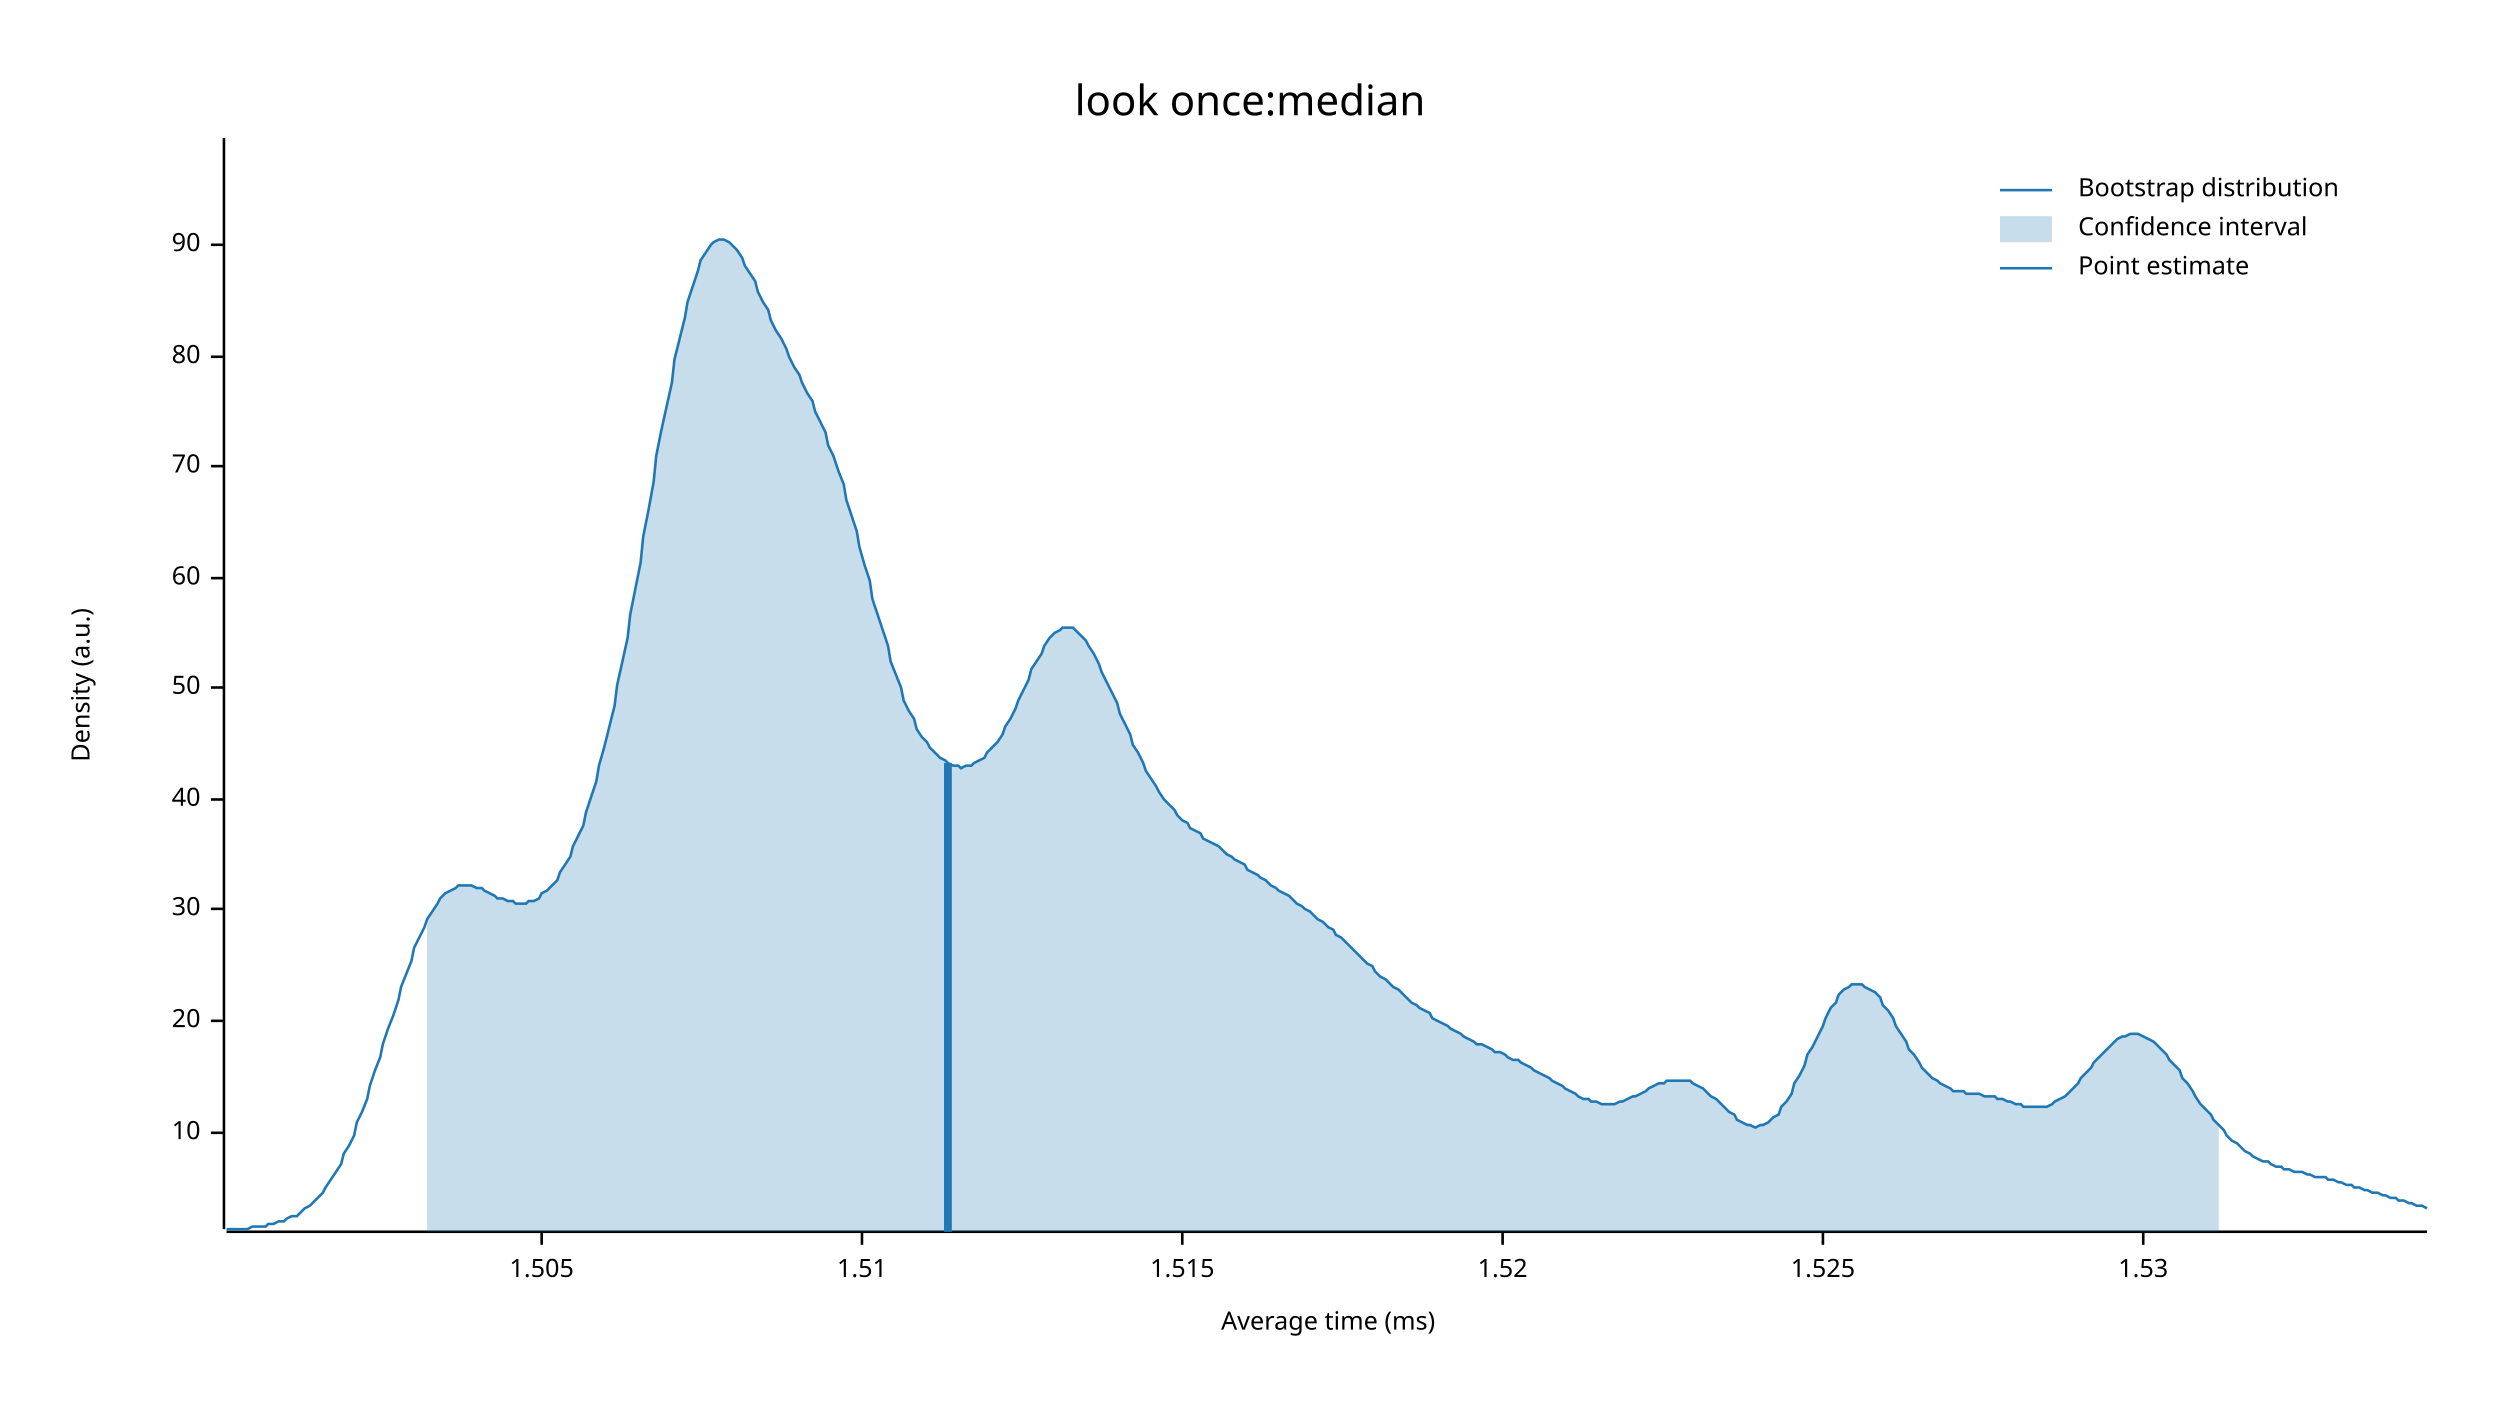
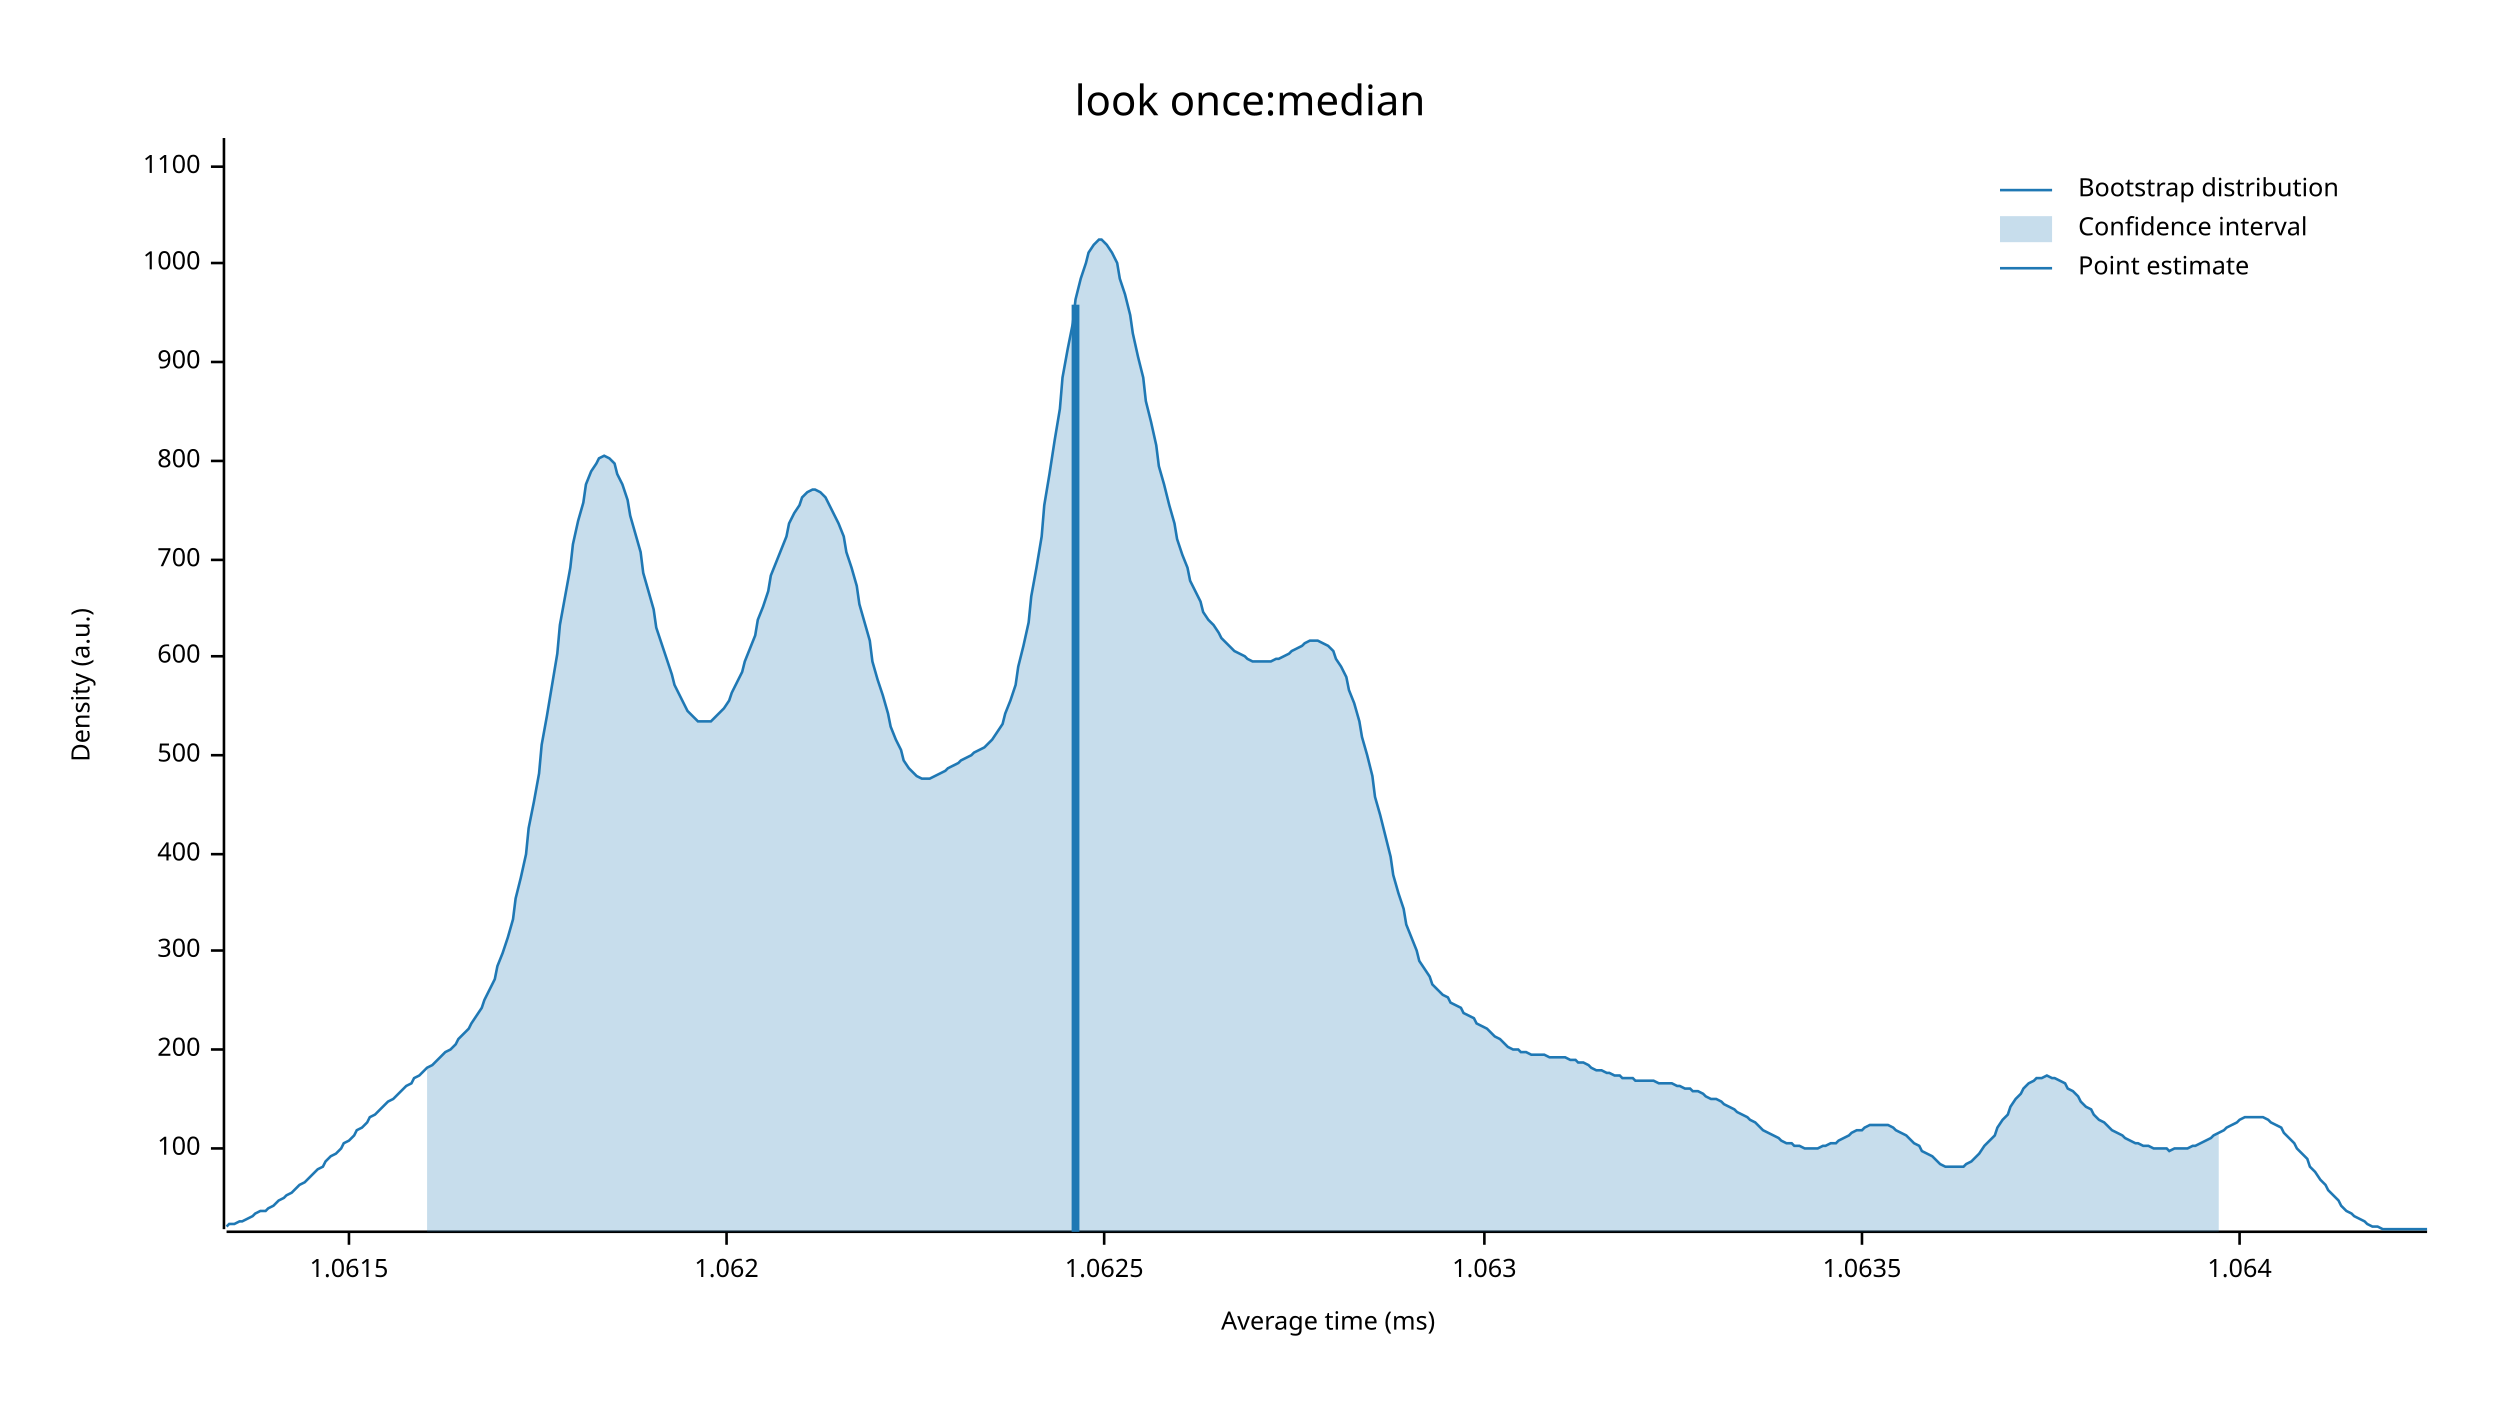
<svg xmlns="http://www.w3.org/2000/svg" width="960" height="540" viewBox="0 0 960 540">
  <text x="480" y="32" dy="0.76em" text-anchor="middle" font-family="sans-serif" font-size="16.129" opacity="1" fill="#000000">
look once:median
</text>
  <text x="27" y="263" dy="0.76em" text-anchor="middle" font-family="sans-serif" font-size="9.677" opacity="1" fill="#000000" transform="rotate(270, 27, 263)">
Density (a.u.)
</text>
  <text x="510" y="513" dy="-0.5ex" text-anchor="middle" font-family="sans-serif" font-size="9.677" opacity="1" fill="#000000">
Average time (ms)
</text>
  <polyline fill="none" opacity="1" stroke="#000000" stroke-width="1" points="86,53 86,472 " />
-   <text x="77" y="435" dy="0.5ex" text-anchor="end" font-family="sans-serif" font-size="9.677" opacity="1" fill="#000000">
- 10
+   <text x="77" y="441" dy="0.5ex" text-anchor="end" font-family="sans-serif" font-size="9.677" opacity="1" fill="#000000">
+ 100
</text>
-   <polyline fill="none" opacity="1" stroke="#000000" stroke-width="1" points="81,435 86,435 " />
-   <text x="77" y="392" dy="0.5ex" text-anchor="end" font-family="sans-serif" font-size="9.677" opacity="1" fill="#000000">
- 20
+   <polyline fill="none" opacity="1" stroke="#000000" stroke-width="1" points="81,441 86,441 " />
+   <text x="77" y="403" dy="0.5ex" text-anchor="end" font-family="sans-serif" font-size="9.677" opacity="1" fill="#000000">
+ 200
</text>
-   <polyline fill="none" opacity="1" stroke="#000000" stroke-width="1" points="81,392 86,392 " />
-   <text x="77" y="349" dy="0.5ex" text-anchor="end" font-family="sans-serif" font-size="9.677" opacity="1" fill="#000000">
- 30
+   <polyline fill="none" opacity="1" stroke="#000000" stroke-width="1" points="81,403 86,403 " />
+   <text x="77" y="365" dy="0.5ex" text-anchor="end" font-family="sans-serif" font-size="9.677" opacity="1" fill="#000000">
+ 300
</text>
-   <polyline fill="none" opacity="1" stroke="#000000" stroke-width="1" points="81,349 86,349 " />
-   <text x="77" y="307" dy="0.5ex" text-anchor="end" font-family="sans-serif" font-size="9.677" opacity="1" fill="#000000">
- 40
+   <polyline fill="none" opacity="1" stroke="#000000" stroke-width="1" points="81,365 86,365 " />
+   <text x="77" y="328" dy="0.5ex" text-anchor="end" font-family="sans-serif" font-size="9.677" opacity="1" fill="#000000">
+ 400
</text>
-   <polyline fill="none" opacity="1" stroke="#000000" stroke-width="1" points="81,307 86,307 " />
-   <text x="77" y="264" dy="0.5ex" text-anchor="end" font-family="sans-serif" font-size="9.677" opacity="1" fill="#000000">
- 50
+   <polyline fill="none" opacity="1" stroke="#000000" stroke-width="1" points="81,328 86,328 " />
+   <text x="77" y="290" dy="0.5ex" text-anchor="end" font-family="sans-serif" font-size="9.677" opacity="1" fill="#000000">
+ 500
</text>
-   <polyline fill="none" opacity="1" stroke="#000000" stroke-width="1" points="81,264 86,264 " />
-   <text x="77" y="222" dy="0.5ex" text-anchor="end" font-family="sans-serif" font-size="9.677" opacity="1" fill="#000000">
- 60
+   <polyline fill="none" opacity="1" stroke="#000000" stroke-width="1" points="81,290 86,290 " />
+   <text x="77" y="252" dy="0.5ex" text-anchor="end" font-family="sans-serif" font-size="9.677" opacity="1" fill="#000000">
+ 600
</text>
-   <polyline fill="none" opacity="1" stroke="#000000" stroke-width="1" points="81,222 86,222 " />
-   <text x="77" y="179" dy="0.5ex" text-anchor="end" font-family="sans-serif" font-size="9.677" opacity="1" fill="#000000">
- 70
+   <polyline fill="none" opacity="1" stroke="#000000" stroke-width="1" points="81,252 86,252 " />
+   <text x="77" y="215" dy="0.5ex" text-anchor="end" font-family="sans-serif" font-size="9.677" opacity="1" fill="#000000">
+ 700
</text>
-   <polyline fill="none" opacity="1" stroke="#000000" stroke-width="1" points="81,179 86,179 " />
-   <text x="77" y="137" dy="0.5ex" text-anchor="end" font-family="sans-serif" font-size="9.677" opacity="1" fill="#000000">
- 80
+   <polyline fill="none" opacity="1" stroke="#000000" stroke-width="1" points="81,215 86,215 " />
+   <text x="77" y="177" dy="0.5ex" text-anchor="end" font-family="sans-serif" font-size="9.677" opacity="1" fill="#000000">
+ 800
</text>
-   <polyline fill="none" opacity="1" stroke="#000000" stroke-width="1" points="81,137 86,137 " />
-   <text x="77" y="94" dy="0.5ex" text-anchor="end" font-family="sans-serif" font-size="9.677" opacity="1" fill="#000000">
- 90
+   <polyline fill="none" opacity="1" stroke="#000000" stroke-width="1" points="81,177 86,177 " />
+   <text x="77" y="139" dy="0.5ex" text-anchor="end" font-family="sans-serif" font-size="9.677" opacity="1" fill="#000000">
+ 900
</text>
-   <polyline fill="none" opacity="1" stroke="#000000" stroke-width="1" points="81,94 86,94 " />
+   <polyline fill="none" opacity="1" stroke="#000000" stroke-width="1" points="81,139 86,139 " />
+   <text x="77" y="101" dy="0.5ex" text-anchor="end" font-family="sans-serif" font-size="9.677" opacity="1" fill="#000000">
+ 1000
+ </text>
+   <polyline fill="none" opacity="1" stroke="#000000" stroke-width="1" points="81,101 86,101 " />
+   <text x="77" y="64" dy="0.5ex" text-anchor="end" font-family="sans-serif" font-size="9.677" opacity="1" fill="#000000">
+ 1100
+ </text>
+   <polyline fill="none" opacity="1" stroke="#000000" stroke-width="1" points="81,64 86,64 " />
  <polyline fill="none" opacity="1" stroke="#000000" stroke-width="1" points="87,473 932,473 " />
-   <text x="208" y="483" dy="0.76em" text-anchor="middle" font-family="sans-serif" font-size="9.677" opacity="1" fill="#000000">
- 1.505
+   <text x="134" y="483" dy="0.76em" text-anchor="middle" font-family="sans-serif" font-size="9.677" opacity="1" fill="#000000">
+ 1.0615
</text>
-   <polyline fill="none" opacity="1" stroke="#000000" stroke-width="1" points="208,473 208,478 " />
-   <text x="331" y="483" dy="0.76em" text-anchor="middle" font-family="sans-serif" font-size="9.677" opacity="1" fill="#000000">
- 1.51
+   <polyline fill="none" opacity="1" stroke="#000000" stroke-width="1" points="134,473 134,478 " />
+   <text x="279" y="483" dy="0.76em" text-anchor="middle" font-family="sans-serif" font-size="9.677" opacity="1" fill="#000000">
+ 1.062
</text>
-   <polyline fill="none" opacity="1" stroke="#000000" stroke-width="1" points="331,473 331,478 " />
-   <text x="454" y="483" dy="0.76em" text-anchor="middle" font-family="sans-serif" font-size="9.677" opacity="1" fill="#000000">
- 1.515
+   <polyline fill="none" opacity="1" stroke="#000000" stroke-width="1" points="279,473 279,478 " />
+   <text x="424" y="483" dy="0.76em" text-anchor="middle" font-family="sans-serif" font-size="9.677" opacity="1" fill="#000000">
+ 1.0625
</text>
-   <polyline fill="none" opacity="1" stroke="#000000" stroke-width="1" points="454,473 454,478 " />
-   <text x="577" y="483" dy="0.76em" text-anchor="middle" font-family="sans-serif" font-size="9.677" opacity="1" fill="#000000">
- 1.52
+   <polyline fill="none" opacity="1" stroke="#000000" stroke-width="1" points="424,473 424,478 " />
+   <text x="570" y="483" dy="0.76em" text-anchor="middle" font-family="sans-serif" font-size="9.677" opacity="1" fill="#000000">
+ 1.063
</text>
-   <polyline fill="none" opacity="1" stroke="#000000" stroke-width="1" points="577,473 577,478 " />
-   <text x="700" y="483" dy="0.76em" text-anchor="middle" font-family="sans-serif" font-size="9.677" opacity="1" fill="#000000">
- 1.525
+   <polyline fill="none" opacity="1" stroke="#000000" stroke-width="1" points="570,473 570,478 " />
+   <text x="715" y="483" dy="0.76em" text-anchor="middle" font-family="sans-serif" font-size="9.677" opacity="1" fill="#000000">
+ 1.0635
</text>
-   <polyline fill="none" opacity="1" stroke="#000000" stroke-width="1" points="700,473 700,478 " />
-   <text x="823" y="483" dy="0.76em" text-anchor="middle" font-family="sans-serif" font-size="9.677" opacity="1" fill="#000000">
- 1.53
+   <polyline fill="none" opacity="1" stroke="#000000" stroke-width="1" points="715,473 715,478 " />
+   <text x="860" y="483" dy="0.76em" text-anchor="middle" font-family="sans-serif" font-size="9.677" opacity="1" fill="#000000">
+ 1.064
</text>
-   <polyline fill="none" opacity="1" stroke="#000000" stroke-width="1" points="823,473 823,478 " />
-   <polyline fill="none" opacity="1" stroke="#1F78B4" stroke-width="1" points="87,472 88,472 90,472 92,472 93,472 95,472 97,471 98,471 100,471 102,471 103,470 105,470 107,469 109,469 110,468 112,467 114,467 115,466 117,464 119,463 120,462 122,460 124,458 125,456 127,453 129,450 131,447 132,443 134,440 136,436 137,431 139,427 141,422 142,417 144,411 146,406 147,401 149,395 151,390 153,384 154,379 156,374 158,369 159,364 161,360 163,356 164,353 166,350 168,347 169,345 171,343 173,342 175,341 176,340 178,340 180,340 181,340 183,341 185,341 186,342 188,343 190,344 191,345 193,345 195,346 197,346 198,347 200,347 202,347 203,346 205,346 207,345 208,343 210,342 212,340 214,338 215,335 217,332 219,329 220,325 222,321 224,317 225,312 227,306 229,300 230,294 232,287 234,279 236,271 237,263 239,254 241,245 242,236 244,226 246,216 247,206 249,196 251,185 252,175 254,165 256,156 258,147 259,138 261,130 263,122 264,116 266,110 268,104 269,100 271,97 273,94 274,93 276,92 278,92 280,93 281,94 283,96 285,99 286,102 288,105 290,108 291,112 293,116 295,119 296,123 298,127 300,130 302,134 303,137 305,141 307,144 308,147 310,151 312,154 313,158 315,162 317,166 318,171 320,175 322,181 324,186 325,192 327,198 329,204 330,210 332,217 334,223 335,230 337,236 339,242 341,248 342,254 344,259 346,264 347,269 349,273 351,276 352,280 354,283 356,285 357,287 359,289 361,291 363,292 364,293 366,294 368,294 369,295 371,294 373,294 374,293 376,292 378,291 379,289 381,287 383,285 385,282 386,279 388,276 390,272 391,269 393,265 395,261 396,257 398,254 400,251 401,248 403,245 405,243 407,242 408,241 410,241 412,241 413,242 415,244 417,246 418,248 420,251 422,255 423,258 425,262 427,266 429,270 430,274 432,278 434,282 435,286 437,289 439,293 440,296 442,299 444,302 445,304 447,307 449,309 451,311 452,313 454,315 456,316 457,318 459,319 461,320 462,322 464,323 466,324 468,325 469,326 471,328 473,329 474,330 476,331 478,332 479,334 481,335 483,336 484,337 486,338 488,340 490,341 491,342 493,343 495,344 496,345 498,347 500,348 501,349 503,350 505,352 506,353 508,354 510,356 512,357 513,359 515,360 517,362 518,363 520,365 522,367 523,368 525,370 527,371 528,373 530,375 532,376 534,378 535,379 537,380 539,382 540,383 542,385 544,386 545,387 547,388 549,389 550,391 552,392 554,393 556,394 557,395 559,396 561,397 562,398 564,399 566,400 567,401 569,401 571,402 573,403 574,404 576,404 578,405 579,406 581,407 583,407 584,408 586,409 588,410 589,411 591,412 593,413 595,414 596,415 598,416 600,417 601,418 603,419 605,420 606,421 608,422 610,422 611,423 613,423 615,424 617,424 618,424 620,424 622,423 623,423 625,422 627,421 628,421 630,420 632,419 633,418 635,417 637,416 639,416 640,415 642,415 644,415 645,415 647,415 649,415 650,416 652,417 654,418 655,419 657,421 659,422 661,424 662,425 664,427 666,428 667,430 669,431 671,432 672,432 674,433 676,432 677,432 679,431 681,429 683,428 684,425 686,423 688,420 689,416 691,413 693,409 694,405 696,402 698,398 700,394 701,391 703,387 705,385 706,382 708,380 710,379 711,378 713,378 715,378 716,379 718,380 720,381 722,383 723,386 725,388 727,391 728,394 730,397 732,400 733,403 735,405 737,408 738,410 740,412 742,414 744,415 745,416 747,417 749,418 750,419 752,419 754,419 755,420 757,420 759,420 760,420 762,421 764,421 766,421 767,422 769,422 771,423 772,423 774,424 776,424 777,425 779,425 781,425 782,425 784,425 786,425 788,424 789,423 791,422 793,421 794,420 796,418 798,416 799,414 801,412 803,410 804,408 806,406 808,404 810,402 811,401 813,399 815,398 816,398 818,397 820,397 821,397 823,398 825,399 827,400 828,401 830,403 832,405 833,407 835,409 837,411 838,414 840,416 842,419 843,421 845,424 847,426 849,428 850,430 852,432 854,434 855,436 857,438 859,439 860,440 862,442 864,443 865,444 867,445 869,446 871,446 872,447 874,448 876,448 877,449 879,449 881,450 882,450 884,450 886,451 887,451 889,452 891,452 893,452 894,453 896,453 898,454 899,454 901,455 903,455 904,456 906,456 908,457 909,457 911,458 913,458 915,459 916,459 918,460 920,460 921,461 923,461 925,462 926,462 928,463 930,463 932,464 " />
-   <polygon opacity="0.25" fill="#1F78B4" points="164,353 166,350 168,347 169,345 171,343 173,342 175,341 176,340 178,340 180,340 181,340 183,341 185,341 186,342 188,343 190,344 191,345 193,345 195,346 197,346 198,347 200,347 202,347 203,346 205,346 207,345 208,343 210,342 212,340 214,338 215,335 217,332 219,329 220,325 222,321 224,317 225,312 227,306 229,300 230,294 232,287 234,279 236,271 237,263 239,254 241,245 242,236 244,226 246,216 247,206 249,196 251,185 252,175 254,165 256,156 258,147 259,138 261,130 263,122 264,116 266,110 268,104 269,100 271,97 273,94 274,93 276,92 278,92 280,93 281,94 283,96 285,99 286,102 288,105 290,108 291,112 293,116 295,119 296,123 298,127 300,130 302,134 303,137 305,141 307,144 308,147 310,151 312,154 313,158 315,162 317,166 318,171 320,175 322,181 324,186 325,192 327,198 329,204 330,210 332,217 334,223 335,230 337,236 339,242 341,248 342,254 344,259 346,264 347,269 349,273 351,276 352,280 354,283 356,285 357,287 359,289 361,291 363,292 364,293 366,294 368,294 369,295 371,294 373,294 374,293 376,292 378,291 379,289 381,287 383,285 385,282 386,279 388,276 390,272 391,269 393,265 395,261 396,257 398,254 400,251 401,248 403,245 405,243 407,242 408,241 410,241 412,241 413,242 415,244 417,246 418,248 420,251 422,255 423,258 425,262 427,266 429,270 430,274 432,278 434,282 435,286 437,289 439,293 440,296 442,299 444,302 445,304 447,307 449,309 451,311 452,313 454,315 456,316 457,318 459,319 461,320 462,322 464,323 466,324 468,325 469,326 471,328 473,329 474,330 476,331 478,332 479,334 481,335 483,336 484,337 486,338 488,340 490,341 491,342 493,343 495,344 496,345 498,347 500,348 501,349 503,350 505,352 506,353 508,354 510,356 512,357 513,359 515,360 517,362 518,363 520,365 522,367 523,368 525,370 527,371 528,373 530,375 532,376 534,378 535,379 537,380 539,382 540,383 542,385 544,386 545,387 547,388 549,389 550,391 552,392 554,393 556,394 557,395 559,396 561,397 562,398 564,399 566,400 567,401 569,401 571,402 573,403 574,404 576,404 578,405 579,406 581,407 583,407 584,408 586,409 588,410 589,411 591,412 593,413 595,414 596,415 598,416 600,417 601,418 603,419 605,420 606,421 608,422 610,422 611,423 613,423 615,424 617,424 618,424 620,424 622,423 623,423 625,422 627,421 628,421 630,420 632,419 633,418 635,417 637,416 639,416 640,415 642,415 644,415 645,415 647,415 649,415 650,416 652,417 654,418 655,419 657,421 659,422 661,424 662,425 664,427 666,428 667,430 669,431 671,432 672,432 674,433 676,432 677,432 679,431 681,429 683,428 684,425 686,423 688,420 689,416 691,413 693,409 694,405 696,402 698,398 700,394 701,391 703,387 705,385 706,382 708,380 710,379 711,378 713,378 715,378 716,379 718,380 720,381 722,383 723,386 725,388 727,391 728,394 730,397 732,400 733,403 735,405 737,408 738,410 740,412 742,414 744,415 745,416 747,417 749,418 750,419 752,419 754,419 755,420 757,420 759,420 760,420 762,421 764,421 766,421 767,422 769,422 771,423 772,423 774,424 776,424 777,425 779,425 781,425 782,425 784,425 786,425 788,424 789,423 791,422 793,421 794,420 796,418 798,416 799,414 801,412 803,410 804,408 806,406 808,404 810,402 811,401 813,399 815,398 816,398 818,397 820,397 821,397 823,398 825,399 827,400 828,401 830,403 832,405 833,407 835,409 837,411 838,414 840,416 842,419 843,421 845,424 847,426 849,428 850,430 852,432 852,473 164,473 " />
-   <polyline fill="none" opacity="1" stroke="#1F78B4" stroke-width="3" points="364,473 364,293 " />
+   <polyline fill="none" opacity="1" stroke="#000000" stroke-width="1" points="860,473 860,478 " />
+   <polyline fill="none" opacity="1" stroke="#1F78B4" stroke-width="1" points="87,471 88,470 90,470 92,469 93,469 95,468 97,467 98,466 100,465 102,465 103,464 105,463 107,461 109,460 110,459 112,458 114,456 115,455 117,454 119,452 120,451 122,449 124,448 125,446 127,444 129,443 131,441 132,439 134,438 136,436 137,434 139,433 141,431 142,429 144,428 146,426 147,425 149,423 151,422 153,420 154,419 156,417 158,416 159,414 161,413 163,411 164,410 166,409 168,407 169,406 171,404 173,403 175,401 176,399 178,397 180,395 181,393 183,390 185,387 186,384 188,380 190,376 191,371 193,366 195,360 197,353 198,345 200,337 202,328 203,318 205,308 207,297 208,286 210,275 212,263 214,251 215,240 217,229 219,218 220,209 222,200 224,193 225,186 227,181 229,178 230,176 232,175 234,176 236,178 237,182 239,186 241,192 242,198 244,205 246,212 247,220 249,227 251,234 252,241 254,247 256,253 258,259 259,263 261,267 263,271 264,273 266,275 268,277 269,277 271,277 273,277 274,276 276,274 278,272 280,269 281,266 283,262 285,258 286,254 288,249 290,244 291,238 293,233 295,227 296,221 298,216 300,211 302,206 303,201 305,197 307,194 308,191 310,189 312,188 313,188 315,189 317,191 318,193 320,197 322,201 324,206 325,212 327,218 329,225 330,232 332,239 334,246 335,254 337,261 339,267 341,274 342,279 344,284 346,288 347,292 349,295 351,297 352,298 354,299 356,299 357,299 359,298 361,297 363,296 364,295 366,294 368,293 369,292 371,291 373,290 374,289 376,288 378,287 379,286 381,284 383,281 385,278 386,274 388,269 390,263 391,256 393,248 395,239 396,229 398,218 400,206 401,194 403,182 405,169 407,157 408,145 410,134 412,124 413,115 415,107 417,101 418,97 420,94 422,92 423,92 425,94 427,97 429,101 430,107 432,113 434,121 435,128 437,137 439,145 440,154 442,162 444,171 445,179 447,186 449,194 451,201 452,207 454,213 456,218 457,223 459,227 461,231 462,235 464,238 466,240 468,243 469,245 471,247 473,249 474,250 476,251 478,252 479,253 481,254 483,254 484,254 486,254 488,254 490,253 491,253 493,252 495,251 496,250 498,249 500,248 501,247 503,246 505,246 506,246 508,247 510,248 512,250 513,253 515,256 517,260 518,265 520,270 522,277 523,283 525,290 527,298 528,306 530,313 532,321 534,329 535,336 537,343 539,349 540,355 542,360 544,365 545,369 547,372 549,375 550,378 552,380 554,382 556,383 557,385 559,386 561,387 562,389 564,390 566,391 567,393 569,394 571,395 573,397 574,398 576,399 578,401 579,402 581,403 583,403 584,404 586,404 588,405 589,405 591,405 593,405 595,406 596,406 598,406 600,406 601,406 603,407 605,407 606,408 608,408 610,409 611,410 613,411 615,411 617,412 618,412 620,413 622,413 623,414 625,414 627,414 628,415 630,415 632,415 633,415 635,415 637,416 639,416 640,416 642,416 644,417 645,417 647,418 649,418 650,419 652,419 654,420 655,421 657,422 659,422 661,423 662,424 664,425 666,426 667,427 669,428 671,429 672,430 674,431 676,433 677,434 679,435 681,436 683,437 684,438 686,439 688,439 689,440 691,440 693,441 694,441 696,441 698,441 700,440 701,440 703,439 705,439 706,438 708,437 710,436 711,435 713,434 715,434 716,433 718,432 720,432 722,432 723,432 725,432 727,433 728,434 730,435 732,436 733,437 735,439 737,440 738,442 740,443 742,444 744,446 745,447 747,448 749,448 750,448 752,448 754,448 755,447 757,446 759,444 760,443 762,440 764,438 766,436 767,433 769,430 771,428 772,425 774,422 776,420 777,418 779,416 781,415 782,414 784,414 786,413 788,414 789,414 791,415 793,416 794,418 796,419 798,421 799,423 801,425 803,426 804,428 806,430 808,431 810,433 811,434 813,435 815,436 816,437 818,438 820,439 821,439 823,440 825,440 827,441 828,441 830,441 832,441 833,442 835,441 837,441 838,441 840,441 842,440 843,440 845,439 847,438 849,437 850,436 852,435 854,434 855,433 857,432 859,431 860,430 862,429 864,429 865,429 867,429 869,429 871,430 872,431 874,432 876,433 877,435 879,437 881,439 882,441 884,443 886,445 887,448 889,450 891,453 893,455 894,457 896,459 898,461 899,463 901,465 903,466 904,467 906,468 908,469 909,470 911,471 913,471 915,472 916,472 918,472 920,472 921,472 923,472 925,472 926,472 928,472 930,472 932,472 " />
+   <polygon opacity="0.25" fill="#1F78B4" points="164,410 166,409 168,407 169,406 171,404 173,403 175,401 176,399 178,397 180,395 181,393 183,390 185,387 186,384 188,380 190,376 191,371 193,366 195,360 197,353 198,345 200,337 202,328 203,318 205,308 207,297 208,286 210,275 212,263 214,251 215,240 217,229 219,218 220,209 222,200 224,193 225,186 227,181 229,178 230,176 232,175 234,176 236,178 237,182 239,186 241,192 242,198 244,205 246,212 247,220 249,227 251,234 252,241 254,247 256,253 258,259 259,263 261,267 263,271 264,273 266,275 268,277 269,277 271,277 273,277 274,276 276,274 278,272 280,269 281,266 283,262 285,258 286,254 288,249 290,244 291,238 293,233 295,227 296,221 298,216 300,211 302,206 303,201 305,197 307,194 308,191 310,189 312,188 313,188 315,189 317,191 318,193 320,197 322,201 324,206 325,212 327,218 329,225 330,232 332,239 334,246 335,254 337,261 339,267 341,274 342,279 344,284 346,288 347,292 349,295 351,297 352,298 354,299 356,299 357,299 359,298 361,297 363,296 364,295 366,294 368,293 369,292 371,291 373,290 374,289 376,288 378,287 379,286 381,284 383,281 385,278 386,274 388,269 390,263 391,256 393,248 395,239 396,229 398,218 400,206 401,194 403,182 405,169 407,157 408,145 410,134 412,124 413,115 415,107 417,101 418,97 420,94 422,92 423,92 425,94 427,97 429,101 430,107 432,113 434,121 435,128 437,137 439,145 440,154 442,162 444,171 445,179 447,186 449,194 451,201 452,207 454,213 456,218 457,223 459,227 461,231 462,235 464,238 466,240 468,243 469,245 471,247 473,249 474,250 476,251 478,252 479,253 481,254 483,254 484,254 486,254 488,254 490,253 491,253 493,252 495,251 496,250 498,249 500,248 501,247 503,246 505,246 506,246 508,247 510,248 512,250 513,253 515,256 517,260 518,265 520,270 522,277 523,283 525,290 527,298 528,306 530,313 532,321 534,329 535,336 537,343 539,349 540,355 542,360 544,365 545,369 547,372 549,375 550,378 552,380 554,382 556,383 557,385 559,386 561,387 562,389 564,390 566,391 567,393 569,394 571,395 573,397 574,398 576,399 578,401 579,402 581,403 583,403 584,404 586,404 588,405 589,405 591,405 593,405 595,406 596,406 598,406 600,406 601,406 603,407 605,407 606,408 608,408 610,409 611,410 613,411 615,411 617,412 618,412 620,413 622,413 623,414 625,414 627,414 628,415 630,415 632,415 633,415 635,415 637,416 639,416 640,416 642,416 644,417 645,417 647,418 649,418 650,419 652,419 654,420 655,421 657,422 659,422 661,423 662,424 664,425 666,426 667,427 669,428 671,429 672,430 674,431 676,433 677,434 679,435 681,436 683,437 684,438 686,439 688,439 689,440 691,440 693,441 694,441 696,441 698,441 700,440 701,440 703,439 705,439 706,438 708,437 710,436 711,435 713,434 715,434 716,433 718,432 720,432 722,432 723,432 725,432 727,433 728,434 730,435 732,436 733,437 735,439 737,440 738,442 740,443 742,444 744,446 745,447 747,448 749,448 750,448 752,448 754,448 755,447 757,446 759,444 760,443 762,440 764,438 766,436 767,433 769,430 771,428 772,425 774,422 776,420 777,418 779,416 781,415 782,414 784,414 786,413 788,414 789,414 791,415 793,416 794,418 796,419 798,421 799,423 801,425 803,426 804,428 806,430 808,431 810,433 811,434 813,435 815,436 816,437 818,438 820,439 821,439 823,440 825,440 827,441 828,441 830,441 832,441 833,442 835,441 837,441 838,441 840,441 842,440 843,440 845,439 847,438 849,437 850,436 852,435 852,473 164,473 " />
+   <polyline fill="none" opacity="1" stroke="#1F78B4" stroke-width="3" points="413,473 413,117 " />
  <text x="798" y="68" dy="0.76em" text-anchor="start" font-family="sans-serif" font-size="9.677" opacity="1" fill="#000000">
Bootstrap distribution
</text>
  <text x="798" y="83" dy="0.76em" text-anchor="start" font-family="sans-serif" font-size="9.677" opacity="1" fill="#000000">
Confidence interval
</text>
  <text x="798" y="98" dy="0.76em" text-anchor="start" font-family="sans-serif" font-size="9.677" opacity="1" fill="#000000">
Point estimate
</text>
  <polyline fill="none" opacity="1" stroke="#1F78B4" stroke-width="1" points="768,73 788,73 " />
  <rect x="768" y="83" width="20" height="10" opacity="0.25" fill="#1F78B4" stroke="none" />
  <polyline fill="none" opacity="1" stroke="#1F78B4" stroke-width="1" points="768,103 788,103 " />
</svg>
